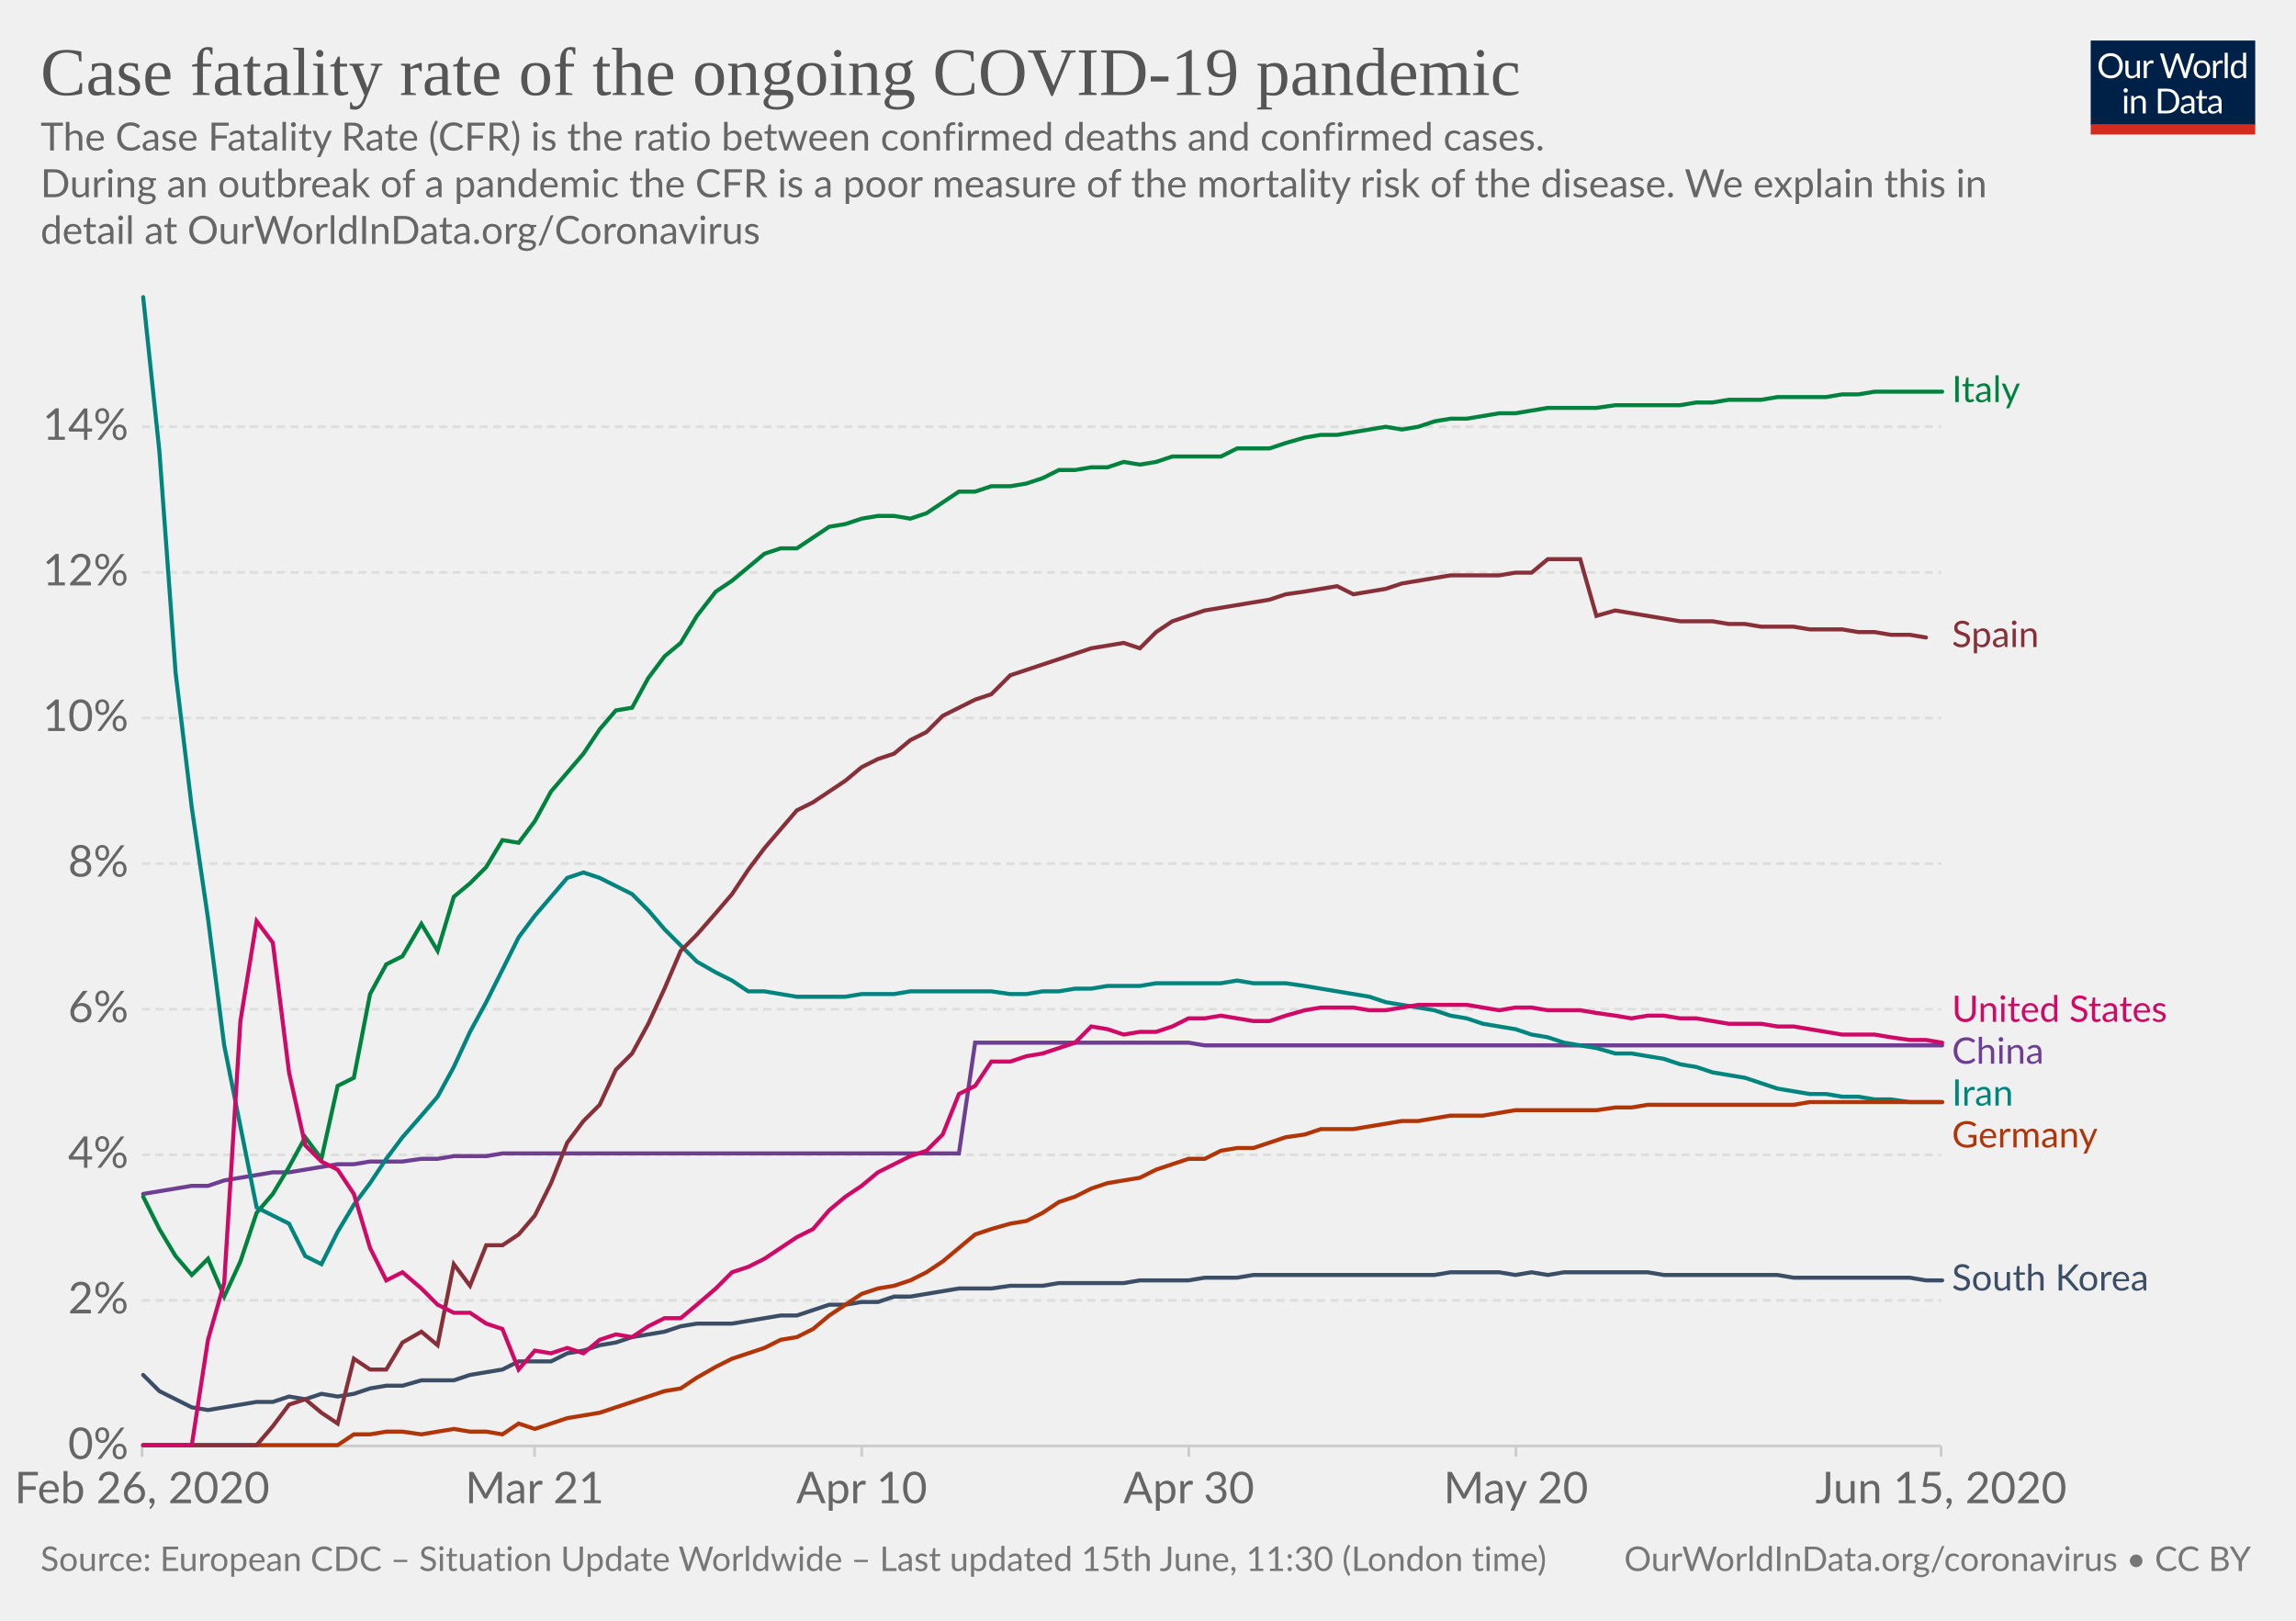
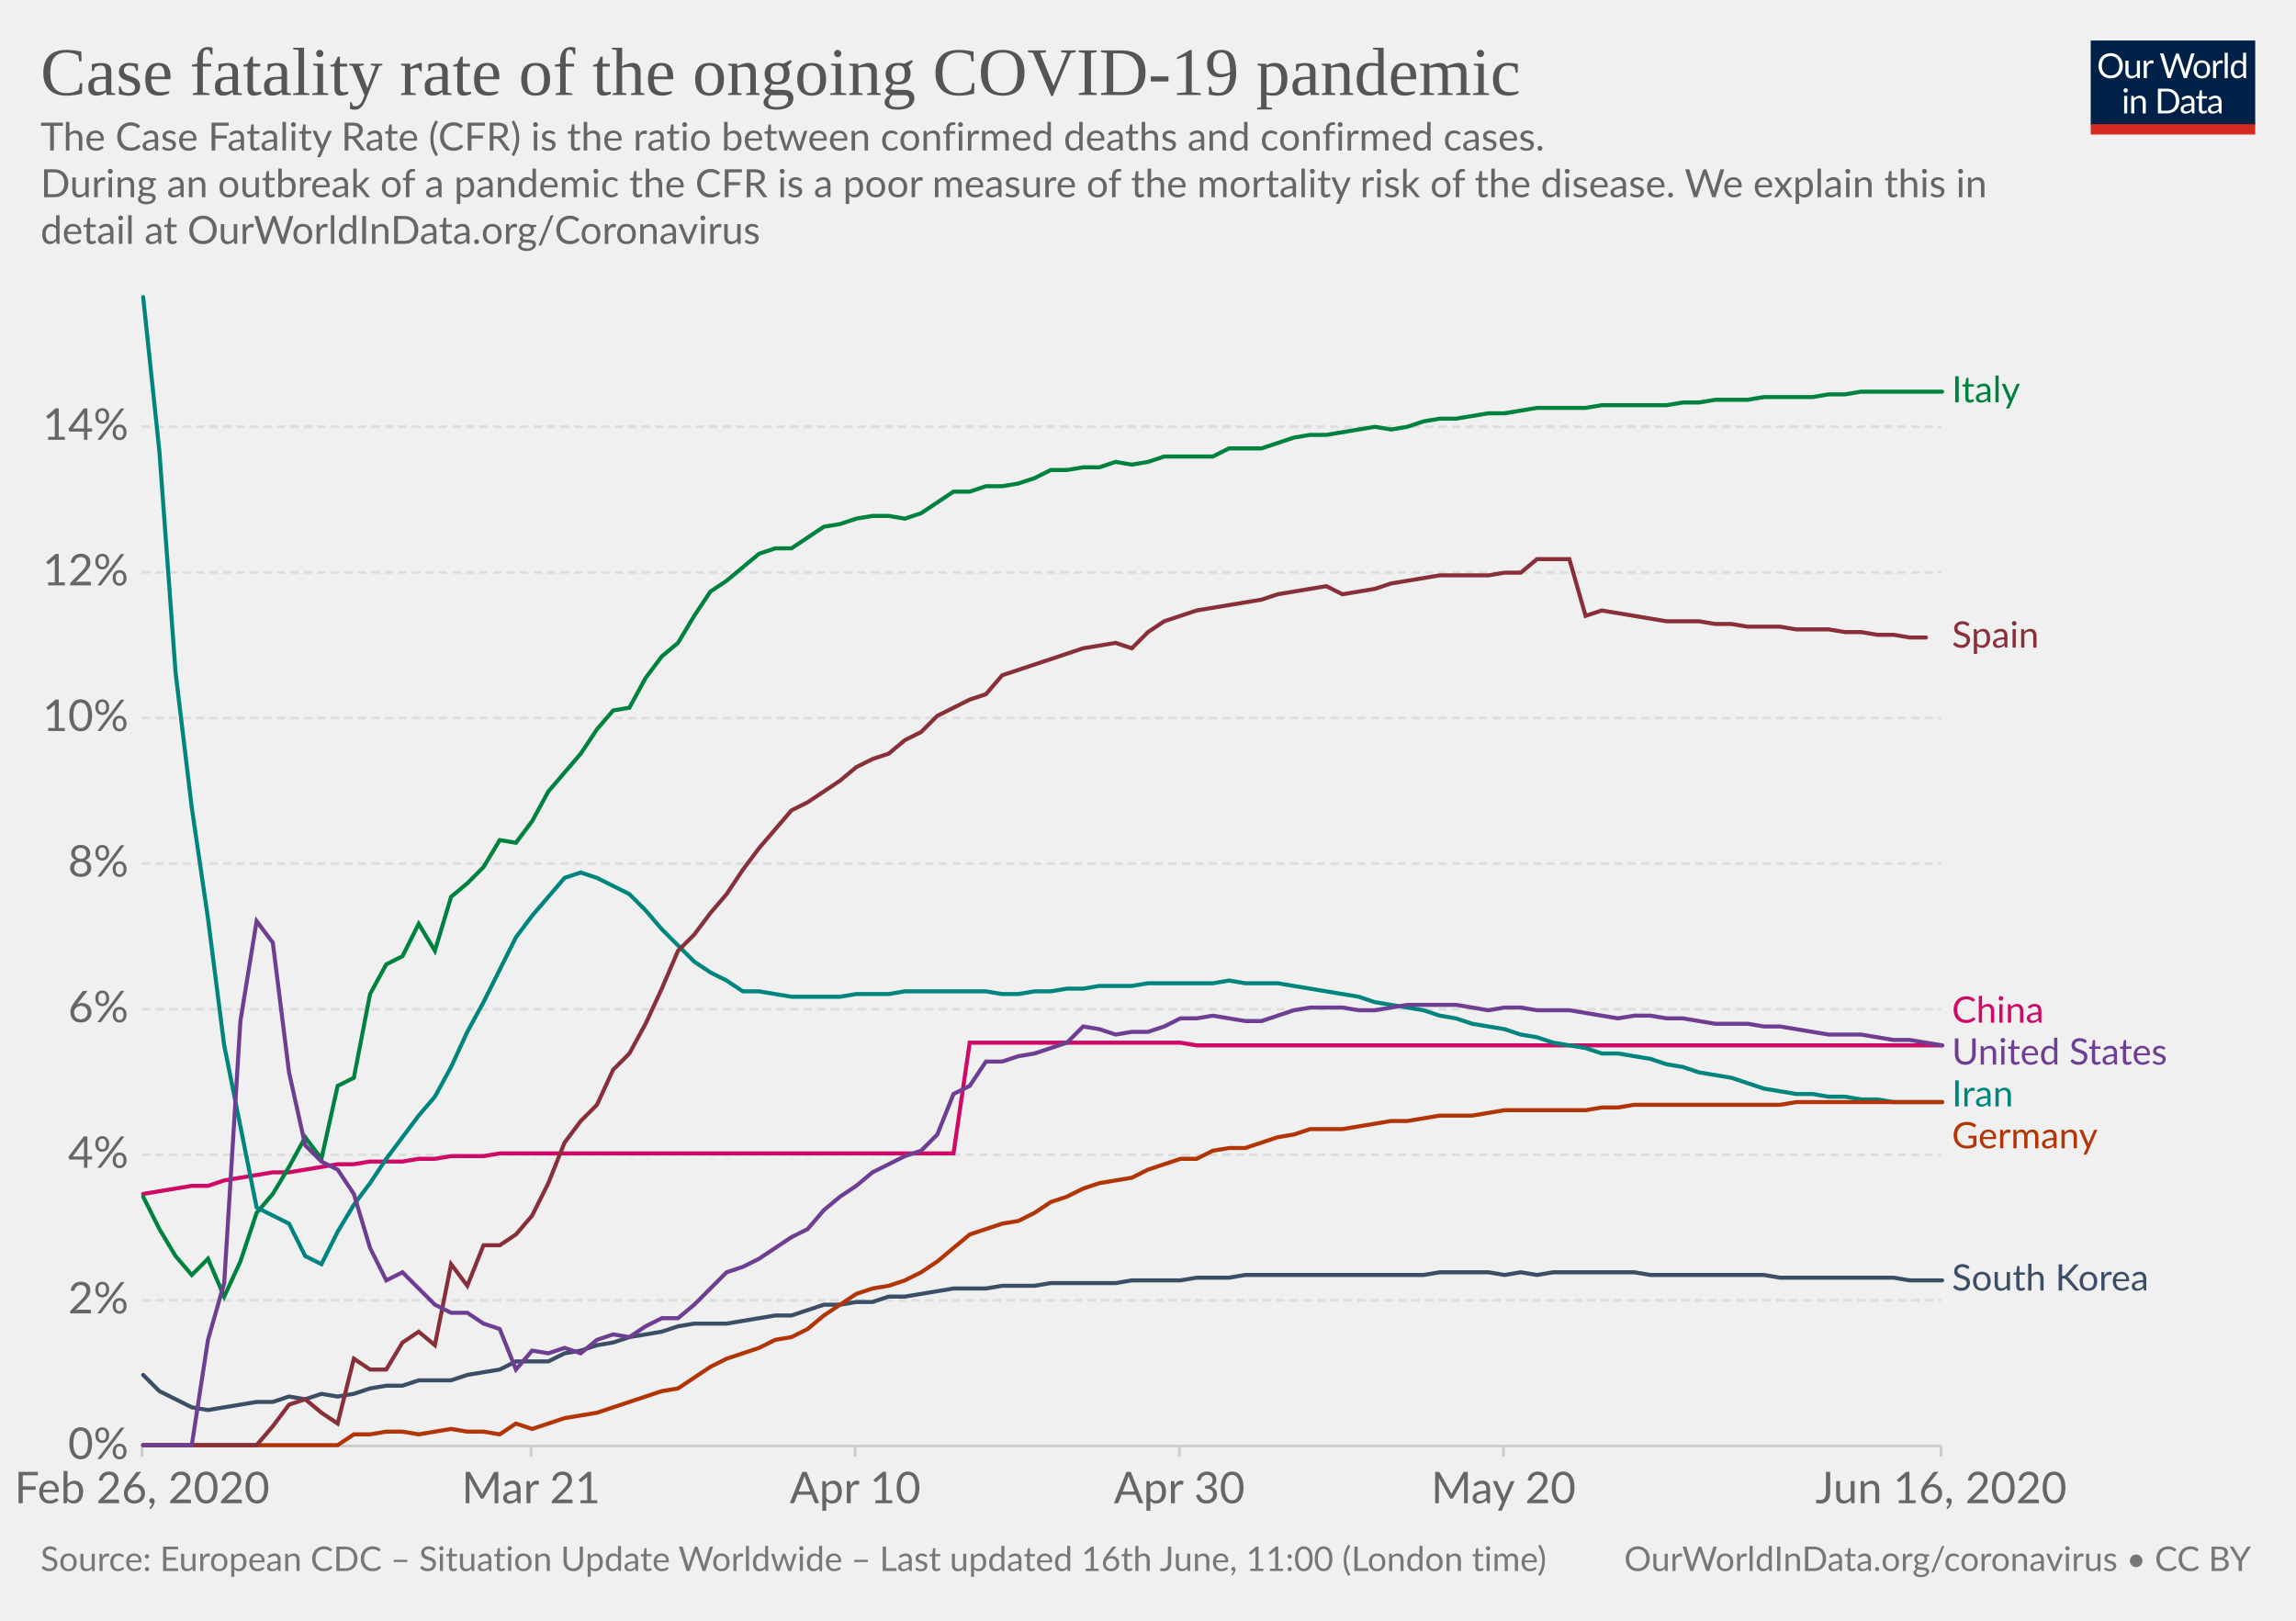
<svg xmlns="http://www.w3.org/2000/svg" version="1.1" style="background-color:#fff;-webkit-font-smoothing:antialiased" width="850" height="600" viewBox="0 0 850 600" font-family="Lato,'Helvetica Neue',Helvetica,Arial,sans-serif" font-size="18" text-rendering="optimizeLegibility">
  <g class="HeaderView">
    <g transform="matrix(.29 0 0 .29 774 15)">
      <svg width="210" height="120" viewBox="0 0 210 120" fill="none">
        <g clip-path="url(#clip0)">
          <path d="M0 0h210v107.89H0V0z" fill="#002147" />
          <path d="M40.98 32.25c0 2.36-.38 4.53-1.12 6.51a14.26 14.26 0 01-8.1 8.4c-1.9.78-4.02 1.17-6.34 1.17a16.6 16.6 0 01-6.33-1.17 14.31 14.31 0 01-8.08-8.4 18.29 18.29 0 01-1.12-6.51c0-2.36.38-4.53 1.12-6.5a14.32 14.32 0 018.07-8.44c1.92-.8 4.03-1.19 6.34-1.19 2.32 0 4.43.4 6.34 1.19 1.92.8 3.56 1.9 4.93 3.34a14.87 14.87 0 013.17 5.1 18.1 18.1 0 011.12 6.5zm-4.38 0c0-1.94-.26-3.68-.8-5.22a10.91 10.91 0 00-2.24-3.89 9.68 9.68 0 00-3.52-2.46 11.95 11.95 0 00-4.62-.86c-1.68 0-3.21.28-4.6.86a9.88 9.88 0 00-3.54 2.46 10.91 10.91 0 00-2.24 3.9c-.53 1.53-.8 3.27-.8 5.2 0 1.94.27 3.68.8 5.22a11.17 11.17 0 002.24 3.9 10.01 10.01 0 003.55 2.44c1.38.56 2.9.83 4.6.83 1.7 0 3.24-.27 4.61-.83a9.8 9.8 0 003.52-2.44 11.17 11.17 0 002.25-3.9c.53-1.54.8-3.28.8-5.21zm26.22-6.54V48H60.5c-.56 0-.9-.27-1.05-.81l-.31-2.4a12.45 12.45 0 01-3.26 2.6c-1.2.64-2.58.96-4.13.96-1.22 0-2.3-.2-3.24-.6a6.52 6.52 0 01-2.33-1.7 7.37 7.37 0 01-1.43-2.67c-.3-1.04-.46-2.2-.46-3.45V25.7h3.91v14.22c0 1.68.38 2.99 1.15 3.91.77.93 1.96 1.39 3.54 1.39 1.16 0 2.24-.27 3.23-.82a10.42 10.42 0 002.8-2.28V25.7h3.91zm8.61 4.47a9.94 9.94 0 012.6-3.56 5.64 5.64 0 013.76-1.3c.47 0 .92.05 1.34.15.44.1.83.27 1.17.49l-.3 2.92c-.09.37-.3.55-.66.55-.2 0-.5-.04-.9-.13a6.21 6.21 0 00-3.24.18c-.54.2-1.03.5-1.47.92-.42.4-.81.9-1.17 1.5-.33.58-.64 1.26-.92 2.02V48H67.7V25.71h2.25c.42 0 .72.08.88.25.16.16.27.44.33.83l.26 3.39zm61.16-13.7L122.75 48h-3.82l-7.99-24.05a21.95 21.95 0 01-.42-1.58 38.36 38.36 0 01-.44 1.58L102.05 48h-3.83L88.4 16.47h3.54c.38 0 .7.1.95.29.26.2.43.43.5.73l6.52 21.9c.1.4.2.83.28 1.28.1.46.2.94.29 1.46l.3-1.46c.12-.47.25-.9.38-1.27l7.41-21.91c.1-.25.26-.48.51-.69.27-.22.58-.33.95-.33h1.23c.38 0 .69.1.92.29.24.2.41.43.53.73l7.4 21.9a28.4 28.4 0 01.68 2.62 29.52 29.52 0 01.52-2.61l6.54-21.91c.07-.27.23-.5.48-.7.27-.21.58-.32.95-.32h3.32zm9.35 8.88c1.63 0 3.1.27 4.4.82a9.43 9.43 0 015.46 5.94c.5 1.4.74 2.98.74 4.73 0 1.76-.25 3.34-.74 4.75a9.43 9.43 0 01-5.46 5.92c-1.3.52-2.77.79-4.4.79-1.64 0-3.12-.27-4.44-.8a9.42 9.42 0 01-3.35-2.3c-.92-1-1.63-2.2-2.13-3.61-.49-1.41-.73-3-.73-4.75s.24-3.33.73-4.73c.5-1.43 1.2-2.64 2.13-3.63a9.4 9.4 0 013.35-2.31c1.32-.55 2.8-.82 4.44-.82zm0 19.89c2.2 0 3.84-.73 4.93-2.2 1.08-1.48 1.63-3.54 1.63-6.18 0-2.66-.55-4.72-1.63-6.2-1.09-1.49-2.73-2.23-4.93-2.23-1.12 0-2.09.2-2.93.57a5.7 5.7 0 00-2.06 1.65 7.5 7.5 0 00-1.24 2.67c-.26 1.04-.4 2.22-.4 3.54 0 2.64.55 4.7 1.64 6.18 1.1 1.47 2.76 2.2 4.99 2.2zm17.97-15.07a9.94 9.94 0 012.6-3.56 5.64 5.64 0 013.76-1.3c.47 0 .91.05 1.34.15.44.1.83.27 1.16.49l-.28 2.92c-.09.37-.31.55-.66.55-.2 0-.5-.04-.9-.13a6.2 6.2 0 00-3.24.18c-.54.2-1.03.5-1.47.92-.43.4-.82.9-1.17 1.5a13.1 13.1 0 00-.92 2.02V48h-3.94V25.71h2.24c.43 0 .72.08.88.25.17.16.28.44.33.83l.27 3.39zm15.04-14.59V48h-3.92V15.6h3.92zm19.55 15.43a6.22 6.22 0 00-2.38-2.05 6.7 6.7 0 00-2.86-.6c-2.07 0-3.66.75-4.77 2.23-1.12 1.48-1.68 3.6-1.68 6.33 0 1.46.13 2.7.38 3.74a7.29 7.29 0 001.1 2.56 4.35 4.35 0 001.78 1.45c.7.3 1.5.46 2.4.46 1.29 0 2.41-.3 3.36-.88a9.6 9.6 0 002.67-2.49V31.02zm3.91-15.43V48h-2.33c-.56 0-.9-.27-1.06-.81l-.35-2.71a12.13 12.13 0 01-3.25 2.77 8.28 8.28 0 01-4.23 1.06 7.31 7.31 0 01-6.14-2.9c-.73-.96-1.3-2.15-1.69-3.57a18.35 18.35 0 01.07-9.48 11.29 11.29 0 011.89-3.7 8.7 8.7 0 017.06-3.34 7.96 7.96 0 016.12 2.62V15.59h3.91zM46.61 70.71V93H42.7V70.71h3.91zm.84-7c0 .39-.08.75-.24 1.09a2.81 2.81 0 01-1.52 1.47 2.67 2.67 0 01-2.16 0 2.9 2.9 0 01-1.45-1.47 2.67 2.67 0 010-2.16c.15-.35.35-.65.6-.9.25-.27.53-.47.85-.62a2.67 2.67 0 012.16 0c.35.15.65.35.9.62.27.25.47.55.62.9.16.34.24.7.24 1.08zm7.97 10.24c.49-.54 1-1.04 1.54-1.48a9.85 9.85 0 013.66-1.84 8.96 8.96 0 015.43.35c.94.4 1.72.97 2.33 1.71a7.36 7.36 0 011.43 2.67c.32 1.04.49 2.19.49 3.45V93h-3.94V78.81c0-1.69-.4-3-1.17-3.92-.76-.93-1.93-1.4-3.5-1.4a6.6 6.6 0 00-3.25.83c-1 .56-1.92 1.31-2.77 2.27V93h-3.94V70.71h2.35c.56 0 .9.28 1.04.82l.3 2.42zm57.7 3.3c0 2.36-.37 4.5-1.11 6.44a14.3 14.3 0 01-3.17 4.98 14.1 14.1 0 01-4.93 3.2c-1.9.76-4.02 1.13-6.33 1.13H85.8V61.47h11.77c2.31 0 4.42.39 6.33 1.15a13.8 13.8 0 018.1 8.18 17.75 17.75 0 011.12 6.45zm-4.37 0c0-1.94-.26-3.67-.8-5.2a10.94 10.94 0 00-2.23-3.87 9.57 9.57 0 00-3.53-2.42 12.23 12.23 0 00-4.61-.83h-7.5v24.62h7.5c1.7 0 3.24-.28 4.61-.84a9.7 9.7 0 003.53-2.4 10.94 10.94 0 002.24-3.87c.53-1.53.8-3.26.8-5.2zm19.8 5.72c-1.8.06-3.34.2-4.62.44-1.26.22-2.3.51-3.1.88-.8.36-1.37.8-1.74 1.3-.35.5-.53 1.05-.53 1.67 0 .58.1 1.1.3 1.52a3 3 0 00.76 1.05c.34.27.73.46 1.17.6.45.11.94.17 1.45.17a7.28 7.28 0 003.5-.81 11.95 11.95 0 002.82-2.2v-4.62zm-12.65-9.11a12.73 12.73 0 013.98-2.66c1.43-.59 3-.88 4.73-.88 1.25 0 2.36.2 3.33.61a6.81 6.81 0 013.94 4.38c.33 1.04.5 2.19.5 3.43V93h-1.74a1.8 1.8 0 01-.88-.18c-.2-.13-.36-.38-.48-.74l-.44-2.12c-.59.55-1.16 1.03-1.72 1.46a9.48 9.48 0 01-3.74 1.7c-.69.15-1.46.23-2.3.23-.87 0-1.69-.12-2.45-.35a5.34 5.34 0 01-3.34-2.93 6.64 6.64 0 01-.49-2.64c0-.88.25-1.72.73-2.53a6.33 6.33 0 012.35-2.17c1.09-.63 2.5-1.15 4.25-1.54 1.75-.41 3.89-.65 6.42-.7v-1.75c0-1.73-.37-3.03-1.12-3.91-.75-.9-1.84-1.34-3.28-1.34-.97 0-1.78.12-2.44.37-.64.23-1.2.5-1.7.81l-1.23.82c-.33.23-.67.35-1 .35-.27 0-.5-.07-.69-.2a2.1 2.1 0 01-.48-.53l-.7-1.25zm27.67 19.5c-1.76 0-3.12-.5-4.07-1.48-.94-.98-1.41-2.4-1.41-4.25V74h-2.68a.9.9 0 01-.6-.2c-.16-.14-.24-.36-.24-.66v-1.56l3.65-.46.9-6.89a.9.9 0 01.29-.52.88.88 0 01.62-.22H142v7.67h6.44V74H142v13.38c0 .94.22 1.63.68 2.09.45.45 1.04.68 1.76.68a3.21 3.21 0 001.85-.53l.55-.35c.16-.12.3-.18.41-.18.2 0 .4.13.55.38l1.15 1.87a7.45 7.45 0 01-2.44 1.5c-.96.35-1.94.52-2.95.52zm19.68-10.4c-1.8.07-3.34.21-4.62.45-1.26.22-2.3.51-3.1.88-.8.36-1.37.8-1.74 1.3-.35.5-.53 1.05-.53 1.67 0 .58.1 1.1.3 1.52.18.42.44.77.76 1.05.34.27.73.46 1.17.6.45.11.94.17 1.45.17a7.3 7.3 0 003.5-.81 12.04 12.04 0 002.82-2.2v-4.62zm-12.65-9.1a12.72 12.72 0 013.99-2.66c1.42-.59 3-.88 4.72-.88 1.25 0 2.36.2 3.33.61a6.81 6.81 0 013.94 4.38c.33 1.04.5 2.19.5 3.43V93h-1.74a1.8 1.8 0 01-.88-.18c-.2-.13-.36-.38-.48-.74l-.44-2.12c-.59.55-1.16 1.03-1.72 1.46a9.48 9.48 0 01-3.74 1.7c-.69.15-1.46.23-2.3.23-.87 0-1.69-.12-2.45-.35a5.33 5.33 0 01-3.34-2.93 6.62 6.62 0 01-.49-2.64c0-.88.25-1.72.73-2.53a6.33 6.33 0 012.35-2.17c1.09-.63 2.5-1.15 4.25-1.54a31.2 31.2 0 016.42-.7v-1.75c0-1.73-.37-3.03-1.12-3.91-.75-.9-1.84-1.34-3.28-1.34-.97 0-1.78.12-2.44.37-.64.23-1.2.5-1.7.81-.46.3-.87.57-1.22.82-.34.23-.68.35-1.02.35-.26 0-.49-.07-.68-.2a1.88 1.88 0 01-.48-.53l-.7-1.25z" fill="#fff" />
          <path fill="#D42B21" d="M0 106.79h210V120H0z" />
        </g>
        <defs>
          <clipPath id="clip0">
            <path fill="#fff" d="M0 0h210v120H0z" />
          </clipPath>
        </defs>
      </svg>
    </g>
    <a href="https://ourworldindata.org/grapher/case-fatality-rate-covid-19" target="_blank" font-family="&quot;Playfair Display&quot;,Georgia,&quot;Times New Roman&quot;,serif">
      <text font-size="25.2" x="15" y="35.2" fill="#555">
        <tspan x="15" y="35.16">Case fatality rate of the ongoing COVID-19 pandemic</tspan>
      </text>
    </a>
    <text font-size="14.4" x="15" y="55.7" fill="#666">
      <tspan x="15" y="55.72">The Case Fatality Rate (CFR) is the ratio between confirmed deaths and confirmed cases.</tspan>
      <tspan x="15" y="73"> During an outbreak of a pandemic the CFR is a poor measure of the mortality risk of the disease. We explain this in</tspan>
      <tspan x="15" y="90.28">detail at OurWorldInData.org/Coronavirus</tspan>
    </text>
  </g>
  <g class="LineChart">
    <defs>
      <clipPath id="a">
        <path d="M42.56 0h830v893.4h-830z" />
      </clipPath>
    </defs>
    <g class="AxisBoxView">
      <g class="HorizontalAxis">
-         <path stroke="#ccc" d="M52.6 535.3v4M197.9 535.3v4M319 535.3v4M440.1 535.3v4M561.2 535.3v4M718.6 535.3v4" />
+         <path stroke="#ccc" d="M52.6 535.3v4M196.6 535.3v4M316.6 535.3v4M436.6 535.3v4M556.6 535.3v4M718.6 535.3v4" />
        <text x="52.6" y="556.5" fill="#666" text-anchor="middle" font-size="16.2">Feb 26, 2020</text>
-         <text x="197.9" y="556.5" fill="#666" text-anchor="middle" font-size="16.2">Mar 21</text>
-         <text x="319" y="556.5" fill="#666" text-anchor="middle" font-size="16.2">Apr 10</text>
-         <text x="440.1" y="556.5" fill="#666" text-anchor="middle" font-size="16.2">Apr 30</text>
-         <text x="561.2" y="556.5" fill="#666" text-anchor="middle" font-size="16.2">May 20</text>
-         <text x="718.6" y="556.5" fill="#666" text-anchor="middle" font-size="16.2">Jun 15, 2020</text>
+         <text x="196.6" y="556.5" fill="#666" text-anchor="middle" font-size="16.2">Mar 21</text>
+         <text x="316.6" y="556.5" fill="#666" text-anchor="middle" font-size="16.2">Apr 10</text>
+         <text x="436.6" y="556.5" fill="#666" text-anchor="middle" font-size="16.2">Apr 30</text>
+         <text x="556.6" y="556.5" fill="#666" text-anchor="middle" font-size="16.2">May 20</text>
+         <text x="718.6" y="556.5" fill="#666" text-anchor="middle" font-size="16.2">Jun 16, 2020</text>
      </g>
      <g class="VerticalAxis" fill="#666" dominant-baseline="middle" text-anchor="end" font-size="16.2">
        <text x="47.56" y="535.3">0%</text>
        <text x="47.56" y="481.4">2%</text>
        <text x="47.56" y="427.5">4%</text>
        <text x="47.56" y="373.6">6%</text>
        <text x="47.56" y="319.7">8%</text>
        <text x="47.56" y="265.8">10%</text>
        <text x="47.56" y="211.9">12%</text>
        <text x="47.56" y="158">14%</text>
      </g>
      <g class="AxisGridLines">
        <path stroke="#ccc" d="M52.56 535.3H718.6" />
        <path stroke="#ddd" stroke-dasharray="3,2" d="M52.56 481.4H718.6M52.56 427.5H718.6M52.56 373.6H718.6M52.56 319.7H718.6M52.56 265.8H718.6M52.56 211.9H718.6M52.56 158H718.6" />
      </g>
    </g>
    <g clip-path="url(#a)">
      <g class="HeightedLegend" cursor="pointer">
        <g class="legendMark">
-           <text font-size="13.5" x="722.6" y="148.9" fill="#00823F">
-             <tspan x="722.6" y="148.85">Italy</tspan>
+           <text font-size="13.5" x="722.6" y="149" fill="#00823F">
+             <tspan x="722.6" y="148.95">Italy</tspan>
          </text>
        </g>
        <g class="legendMark">
-           <text font-size="13.5" x="722.6" y="239.6" fill="#883039">
-             <tspan x="722.6" y="239.55">Spain</tspan>
+           <text font-size="13.5" x="722.6" y="239.8" fill="#883039">
+             <tspan x="722.6" y="239.75">Spain</tspan>
          </text>
        </g>
        <g class="legendMark">
-           <text font-size="13.5" x="722.6" y="378.3" fill="#CF0A66">
-             <tspan x="722.6" y="378.28">United States</tspan>
+           <text font-size="13.5" x="722.6" y="378.6" fill="#CF0A66">
+             <tspan x="722.6" y="378.6">China</tspan>
          </text>
        </g>
        <g class="legendMark">
-           <text font-size="13.5" x="722.6" y="393.8" fill="#6D3E91">
-             <tspan x="722.6" y="393.78">China</tspan>
+           <text font-size="13.5" x="722.6" y="394.1" fill="#6D3E91">
+             <tspan x="722.6" y="394.1">United States</tspan>
          </text>
        </g>
        <g class="legendMark">
-           <text font-size="13.5" x="722.6" y="409.3" fill="#00847E">
-             <tspan x="722.6" y="409.28">Iran</tspan>
+           <text font-size="13.5" x="722.6" y="409.6" fill="#00847E">
+             <tspan x="722.6" y="409.6">Iran</tspan>
          </text>
        </g>
        <g class="legendMark">
-           <text font-size="13.5" x="722.6" y="424.8" fill="#B13507">
-             <tspan x="722.6" y="424.78">Germany</tspan>
+           <text font-size="13.5" x="722.6" y="425.1" fill="#B13507">
+             <tspan x="722.6" y="425.1">Germany</tspan>
          </text>
        </g>
        <g class="legendMark">
          <text font-size="13.5" x="722.6" y="477.8" fill="#3C4E66">
            <tspan x="722.6" y="477.75">South Korea</tspan>
          </text>
        </g>
      </g>
      <g class="Lines">
        <g class="key-China_0">
-           <path stroke="#6D3E91" stroke-linecap="round" d="M53 442l6-1 6-1 6-1h6l6-2 6-1 6-1 6-1h6l6-1 6-1 6-1h6l6-1h12l7-1h6l6-1h12l6-1h169l6-41h79l6 1h273" fill="none" stroke-width="1.5" />
+           <path stroke="#CF0A66" stroke-linecap="round" d="M53 442l6-1 6-1 6-1h6l6-2 6-1 6-1 6-1h6l6-1 6-1 6-1h6l6-1h12l6-1h6l6-1h12l6-1h168l6-41h78l6 1h276" fill="none" stroke-width="1.5" />
        </g>
        <g class="key-Italy_0">
-           <path stroke="#00823F" stroke-linecap="round" d="M53 443l6 12 6 10 6 7 6-6 6 14 6-13 6-18 6-7 6-10 6-11 6 8 6-27 6-3 6-31 6-11 6-3 7-12 6 10 6-20 6-5 6-6 6-10 6 1 6-8 6-11 6-7 6-7 6-9 6-7 6-1 6-11 6-8 6-5 6-10 7-9 6-4 6-5 6-5 6-2h6l6-4 6-4 6-1 6-2 6-1h6l6 1 6-2 6-4 6-4h6l6-2h7l6-1 6-2 6-3h6l6-1h6l6-2 6 1 6-1 6-2h18l6-3h12l6-2 7-2 6-1h6l6-1 6-1 6-1 6 1 6-1 6-2 6-1h6l6-1 6-1h6l6-1 6-1h18l7-1h24l6-1h6l6-1h12l6-1h18l6-1h6l6-1h25" fill="none" stroke-width="1.5" />
+           <path stroke="#00823F" stroke-linecap="round" d="M53 443l6 12 6 10 6 7 6-6 6 14 6-13 6-18 6-7 6-10 6-11 6 8 6-27 6-3 6-31 6-11 6-3 6-12 6 10 6-20 6-5 6-6 6-10 6 1 6-8 6-11 6-7 6-7 6-9 6-7 6-1 6-11 6-8 6-5 6-10 6-9 6-4 6-5 6-5 6-2h6l6-4 6-4 6-1 6-2 6-1h6l6 1 6-2 6-4 6-4h6l6-2h6l6-1 6-2 6-3h6l6-1h6l6-2 6 1 6-1 6-2h18l6-3h12l6-2 6-2 6-1h6l6-1 6-1 6-1 6 1 6-1 6-2 6-1h6l6-1 6-1h6l6-1 6-1h18l6-1h24l6-1h6l6-1h12l6-1h18l6-1h6l6-1h30" fill="none" stroke-width="1.5" />
        </g>
        <g class="key-South-Korea_0">
-           <path stroke="#3C4E66" stroke-linecap="round" d="M53 509l6 6 6 3 6 3 6 1 6-1 6-1 6-1h6l6-2 6 1 6-2 6 1 6-1 6-2 6-1h6l7-2h12l6-2 6-1 6-1 6-3h12l6-3 6-1 6-2 6-1 6-2 6-1 6-1 6-2 6-1h13l6-1 6-1 6-1h6l6-2 6-2h6l6-1h6l6-2h6l6-1 6-1 6-1h12l7-1h12l6-1h24l6-1h18l6-1h12l6-1h67l6-1h18l6 1 6-1 6 1 6-1h31l6 1h42l6 1h43l6 1h6" fill="none" stroke-width="1.5" />
+           <path stroke="#3C4E66" stroke-linecap="round" d="M53 509l6 6 6 3 6 3 6 1 6-1 6-1 6-1h6l6-2 6 1 6-2 6 1 6-1 6-2 6-1h6l6-2h12l6-2 6-1 6-1 6-3h12l6-3 6-1 6-2 6-1 6-2 6-1 6-1 6-2 6-1h12l6-1 6-1 6-1h6l6-2 6-2h6l6-1h6l6-2h6l6-1 6-1 6-1h12l6-1h12l6-1h24l6-1h18l6-1h12l6-1h66l6-1h18l6 1 6-1 6 1 6-1h30l6 1h42l6 1h42l6 1h12" fill="none" stroke-width="1.5" />
        </g>
        <g class="key-Iran_0">
-           <path stroke="#00847E" stroke-linecap="round" d="M53 110l6 57 6 82 6 50 6 41 6 47 6 30 6 30 6 3 6 3 6 12 6 3 6-12 6-10 6-8 6-9 6-8 7-8 6-7 6-11 6-13 6-11 6-12 6-12 6-8 6-7 6-7 6-2 6 2 6 3 6 3 6 6 6 7 6 6 6 6 7 4 6 3 6 4h6l6 1 6 1h18l6-1h12l6-1h30l7 1h6l6-1h6l6-1h6l6-1h12l6-1h24l6-1 6 1h12l7 1 6 1 6 1 6 1 6 1 6 2 6 1 6 1 6 1 6 2 6 1 6 2 6 1 6 1 6 2 6 1 6 2 6 1 6 1 7 2h6l6 1 6 1 6 2 6 1 6 2 6 1 6 1 6 2 6 2 6 1 6 1h6l6 1h6l6 1h6l7 1h12" fill="none" stroke-width="1.5" />
+           <path stroke="#00847E" stroke-linecap="round" d="M53 110l6 57 6 82 6 50 6 41 6 47 6 30 6 30 6 3 6 3 6 12 6 3 6-12 6-10 6-8 6-9 6-8 6-8 6-7 6-11 6-13 6-11 6-12 6-12 6-8 6-7 6-7 6-2 6 2 6 3 6 3 6 6 6 7 6 6 6 6 6 4 6 3 6 4h6l6 1 6 1h18l6-1h12l6-1h30l6 1h6l6-1h6l6-1h6l6-1h12l6-1h24l6-1 6 1h12l6 1 6 1 6 1 6 1 6 1 6 2 6 1 6 1 6 1 6 2 6 1 6 2 6 1 6 1 6 2 6 1 6 2 6 1 6 1 6 2h6l6 1 6 1 6 2 6 1 6 2 6 1 6 1 6 2 6 2 6 1 6 1h6l6 1h6l6 1h6l6 1h18" fill="none" stroke-width="1.5" />
        </g>
        <g class="key-Germany_0">
-           <path stroke="#B13507" stroke-linecap="round" d="M53 535h72l6-4h6l6-1h6l7 1 6-1 6-1 6 1h6l6 1 6-4 6 2 6-2 6-2 6-1 6-1 6-2 6-2 6-2 6-2 6-1 6-4 7-4 6-3 6-2 6-2 6-3 6-1 6-3 6-5 6-4 6-4 6-2 6-1 6-2 6-3 6-4 6-5 6-5 6-2 7-2 6-1 6-3 6-4 6-2 6-3 6-2 6-1 6-1 6-3 6-2 6-2h6l6-3 6-1h6l6-2 6-2 7-1 6-2h12l6-1 6-1 6-1h6l6-1 6-1h12l6-1 6-1h30l7-1h6l6-1h54l6-1h49" fill="none" stroke-width="1.5" />
+           <path stroke="#B13507" stroke-linecap="round" d="M53 535h72l6-4h6l6-1h6l6 1 6-1 6-1 6 1h6l6 1 6-4 6 2 6-2 6-2 6-1 6-1 6-2 6-2 6-2 6-2 6-1 6-4 6-4 6-3 6-2 6-2 6-3 6-1 6-3 6-5 6-4 6-4 6-2 6-1 6-2 6-3 6-4 6-5 6-5 6-2 6-2 6-1 6-3 6-4 6-2 6-3 6-2 6-1 6-1 6-3 6-2 6-2h6l6-3 6-1h6l6-2 6-2 6-1 6-2h12l6-1 6-1 6-1h6l6-1 6-1h12l6-1 6-1h30l6-1h6l6-1h54l6-1h54" fill="none" stroke-width="1.5" />
        </g>
        <g class="key-Spain_0">
-           <path stroke="#883039" stroke-linecap="round" d="M53 535h42l6-7 6-8 6-2 6 5 6 4 6-24 6 4h6l6-10 7-4 6 5 6-30 6 8 6-15h6l6-4 6-7 6-12 6-15 6-8 6-6 6-13 6-6 6-11 6-13 6-14 6-6 7-8 6-7 6-9 6-8 6-7 6-7 6-3 6-4 6-4 6-5 6-3 6-2 6-5 6-3 6-6 6-3 6-3 6-2 7-7 6-2 6-2 6-2 6-2 6-2 6-1 6-1 6 2 6-6 6-4 6-2 6-2 6-1 6-1 6-1 6-1 6-2 7-1 6-1 6-1 6 3 6-1 6-1 6-2 6-1 6-1 6-1h18l6-1h6l6-5h12l6 21 7-2 6 1 6 1 6 1 6 1h12l6 1h6l6 1h12l6 1h12l6 1h6l6 1h7l6 1" fill="none" stroke-width="1.5" />
+           <path stroke="#883039" stroke-linecap="round" d="M53 535h42l6-7 6-8 6-2 6 5 6 4 6-24 6 4h6l6-10 6-4 6 5 6-30 6 8 6-15h6l6-4 6-7 6-12 6-15 6-8 6-6 6-13 6-6 6-11 6-13 6-14 6-6 6-8 6-7 6-9 6-8 6-7 6-7 6-3 6-4 6-4 6-5 6-3 6-2 6-5 6-3 6-6 6-3 6-3 6-2 6-7 6-2 6-2 6-2 6-2 6-2 6-1 6-1 6 2 6-6 6-4 6-2 6-2 6-1 6-1 6-1 6-1 6-2 6-1 6-1 6-1 6 3 6-1 6-1 6-2 6-1 6-1 6-1h18l6-1h6l6-5h12l6 21 6-2 6 1 6 1 6 1 6 1h12l6 1h6l6 1h12l6 1h12l6 1h6l6 1h6l6 1h6" fill="none" stroke-width="1.5" />
        </g>
        <g class="key-United-States_0">
-           <path stroke="#CF0A66" stroke-linecap="round" d="M53 535h18l6-39 6-21 6-97 6-37 6 8 6 48 6 27 6 6 6 3 6 9 6 20 6 12 6-3 7 6 6 6 6 3h6l6 4 6 2 6 15 6-7 6 1 6-2 6 2 6-5 6-2 6 1 6-4 6-3h6l6-5 7-6 6-6 6-2 6-3 6-4 6-4 6-3 6-7 6-5 6-4 6-5 6-3 6-3 6-2 6-6 6-15 6-3 6-9h7l6-2 6-1 6-2 6-2 6-6 6 1 6 2 6-1h6l6-2 6-3h6l6-1 6 1 6 1h6l6-2 7-2 6-1h12l6 1h6l6-1 6-1h18l6 1 6 1 6-1h6l6 1h12l6 1 7 1 6 1 6-1h6l6 1h6l6 1 6 1h12l6 1h6l6 1 6 1 6 1h12l6 1 7 1h6l6 1" fill="none" stroke-width="1.5" />
+           <path stroke="#6D3E91" stroke-linecap="round" d="M53 535h18l6-39 6-21 6-97 6-37 6 8 6 48 6 27 6 6 6 3 6 9 6 20 6 12 6-3 6 6 6 6 6 3h6l6 4 6 2 6 15 6-7 6 1 6-2 6 2 6-5 6-2 6 1 6-4 6-3h6l6-5 6-6 6-6 6-2 6-3 6-4 6-4 6-3 6-7 6-5 6-4 6-5 6-3 6-3 6-2 6-6 6-15 6-3 6-9h6l6-2 6-1 6-2 6-2 6-6 6 1 6 2 6-1h6l6-2 6-3h6l6-1 6 1 6 1h6l6-2 6-2 6-1h12l6 1h6l6-1 6-1h18l6 1 6 1 6-1h6l6 1h12l6 1 6 1 6 1 6-1h6l6 1h6l6 1 6 1h12l6 1h6l6 1 6 1 6 1h12l6 1 6 1h6l6 1 6 1" fill="none" stroke-width="1.5" />
        </g>
      </g>
    </g>
  </g>
  <g class="SourcesFooter" fill="#777">
    <g class="clickable" fill="#777">
      <text font-size="12.6" x="15" y="581.6">
-         <tspan x="15" y="581.58">Source: European CDC – Situation Update Worldwide – Last updated 15th June, 11:30 (London time)</tspan>
+         <tspan x="15" y="581.58">Source: European CDC – Situation Update Worldwide – Last updated 16th June, 11:00 (London time)</tspan>
      </text>
    </g>
    <text font-size="12.6" x="601.3" y="581.6">
      <tspan x="601.27" y="581.58">
        <a target="_blank" href="https://ourworldindata.org/coronavirus" fill="#777">OurWorldInData.org/coronavirus</a> • <a class="cclogo" href="http://creativecommons.org/licenses/by/4.0/deed.en_US" target="_blank" fill="#777">CC BY</a>
      </tspan>
    </text>
  </g>
</svg>
